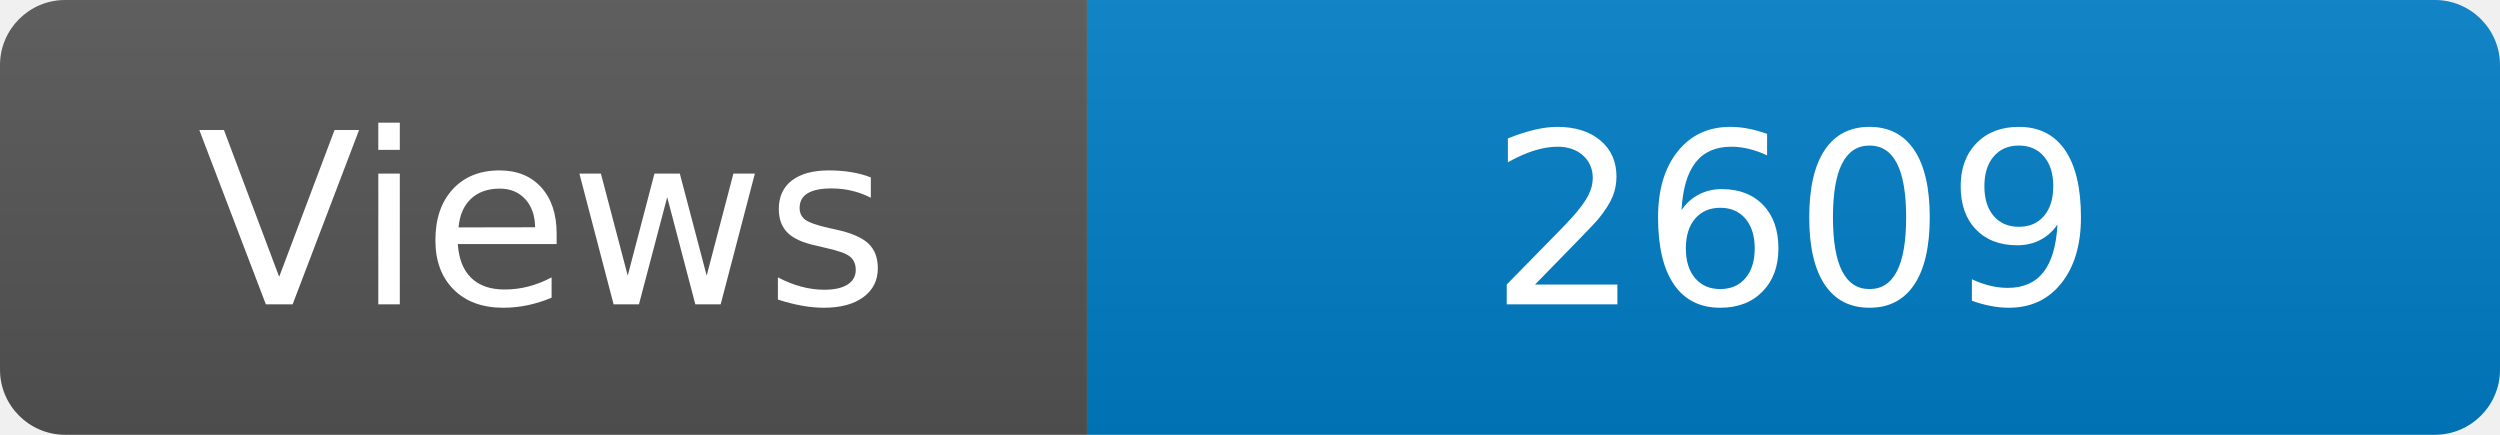
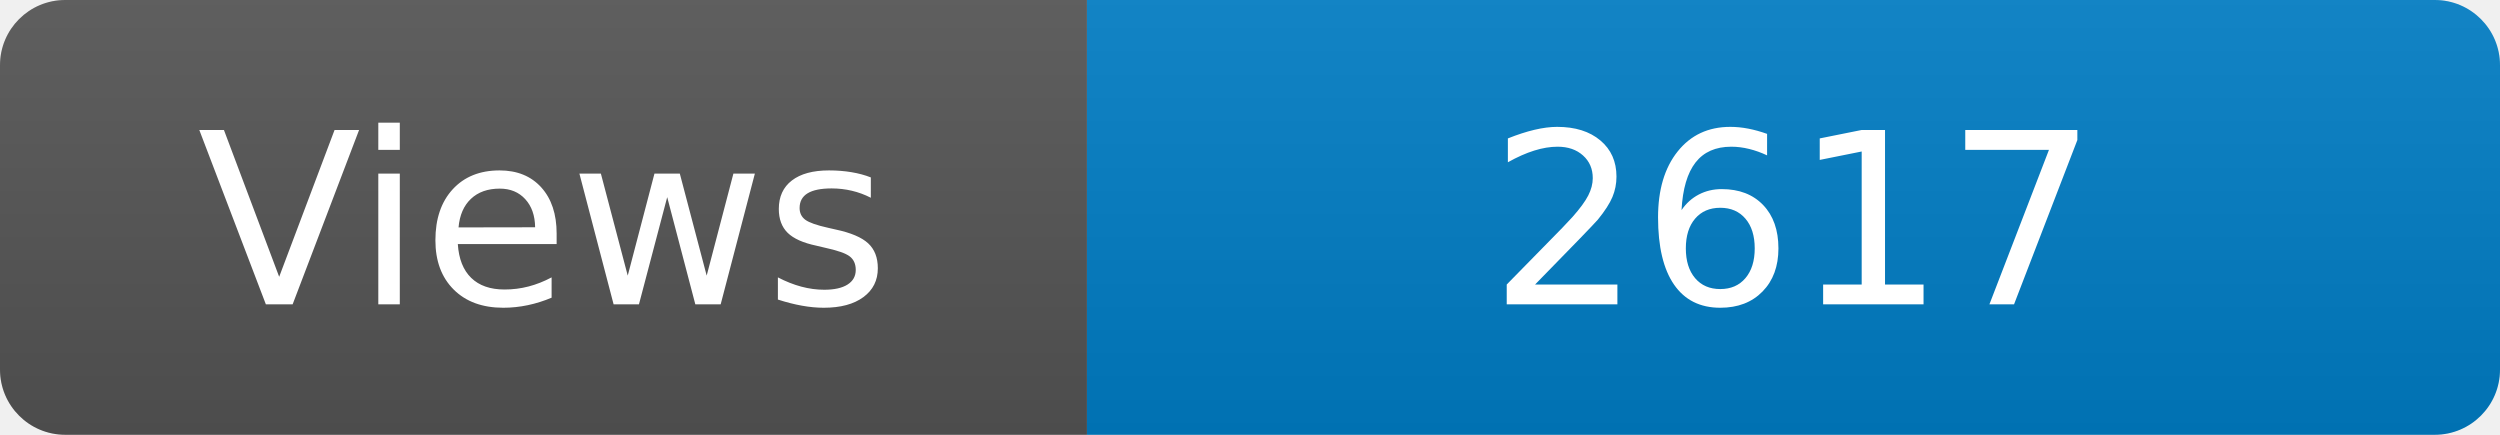
<svg xmlns="http://www.w3.org/2000/svg" width="115" height="20" role="img" aria-label="Maintained?: yes">
  <linearGradient id="s" x2="0" y2="100%">
    <stop offset="0" stop-color="#bbb" stop-opacity=".1" />
    <stop offset="1" stop-opacity=".1" />
  </linearGradient>
  <clipPath id="r">
    <rect width="115" height="20" rx="3" fill="#fff" />
  </clipPath>
  <g clip-path="url(#r)">
    <rect width="50" height="20" fill="#555" />
    <rect x="50" width="160" height="20" fill="#007ec6" />
    <rect width="115" height="20" fill="url(#s)" />
  </g>
  <g fill="#fff" text-anchor="middle" font-family="Verdana,Geneva,DejaVu Sans,sans-serif" font-size="110">
    <text x="250" y="140" transform="scale(.1)" fill="#fff">Views</text>
-     <text x="825" y="140" transform="scale(.1)" fill="#fff">2609</text>
+     <text x="825" y="140" transform="scale(.1)" fill="#fff">2617</text>
  </g>
</svg>
